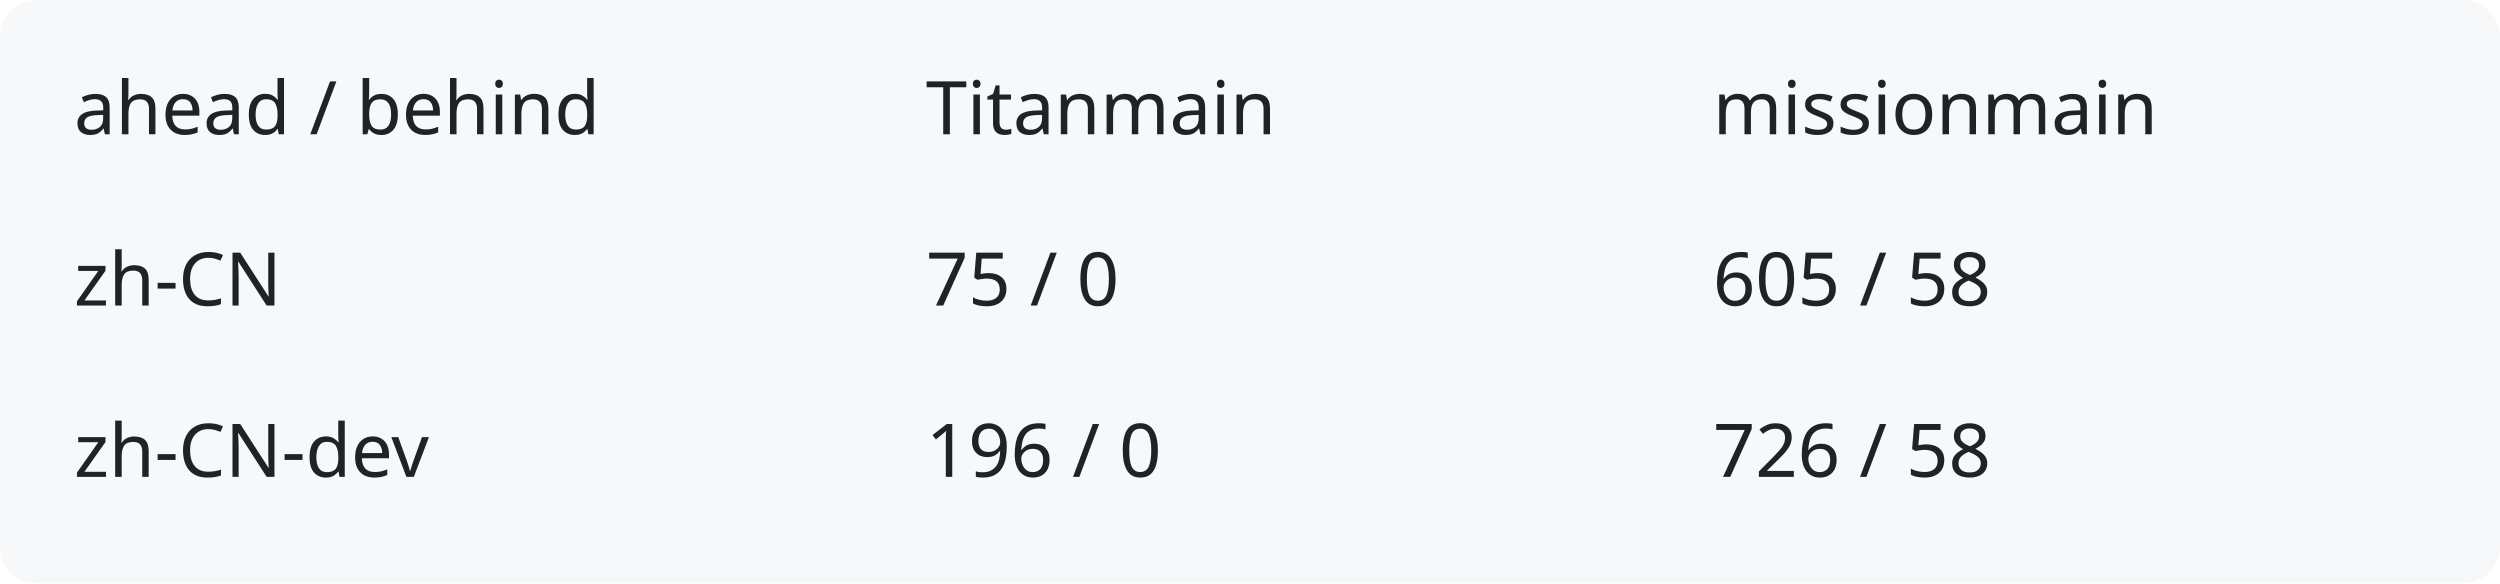
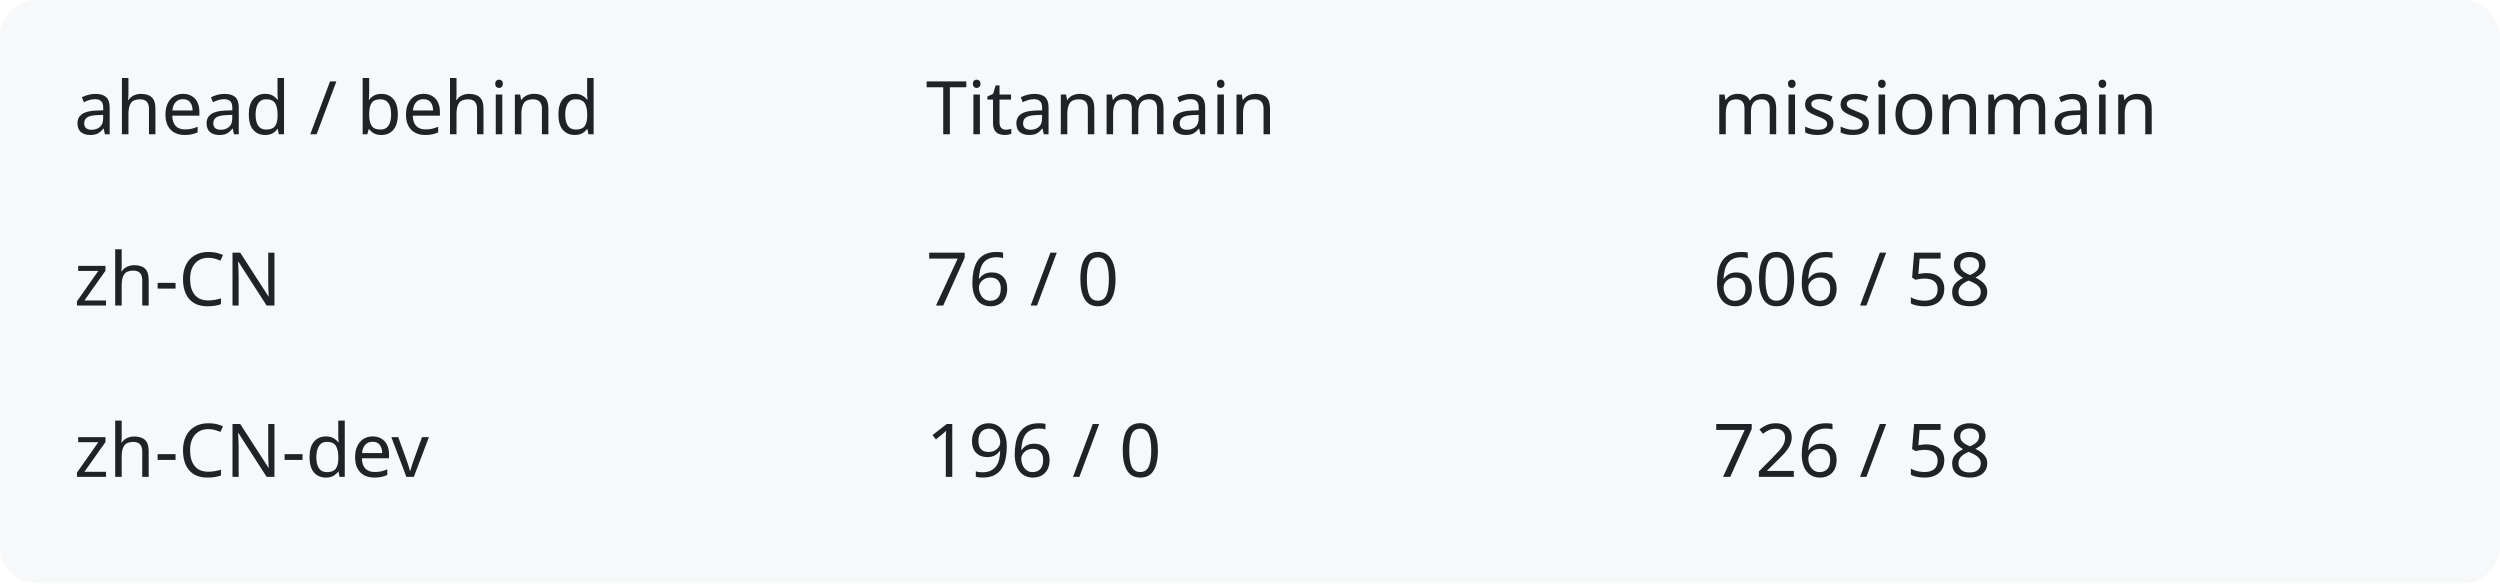
<svg xmlns="http://www.w3.org/2000/svg" width="540" height="126" viewBox="0 0 540 126" role="img" aria-labelledby="title description">
  <rect width="540" height="126" rx="8" fill="#f6f8fa" />
  <g fill="#1f2328" font-family="system-ui,sans-serif" font-size="16">
    <text x="16" y="29">ahead / behind</text>
    <text x="200" y="29">Titanmain</text>
    <text x="370" y="29">missionmain</text>
    <text x="16" y="66">zh-CN</text>
-     <text x="200" y="66">75 / 0</text>
-     <text x="370" y="66">605 / 58</text>
+     <text x="200" y="66">76 / 0</text>
+     <text x="370" y="66">606 / 58</text>
    <text x="16" y="103">zh-CN-dev</text>
    <text x="200" y="103">196 / 0</text>
    <text x="370" y="103">726 / 58</text>
  </g>
</svg>
